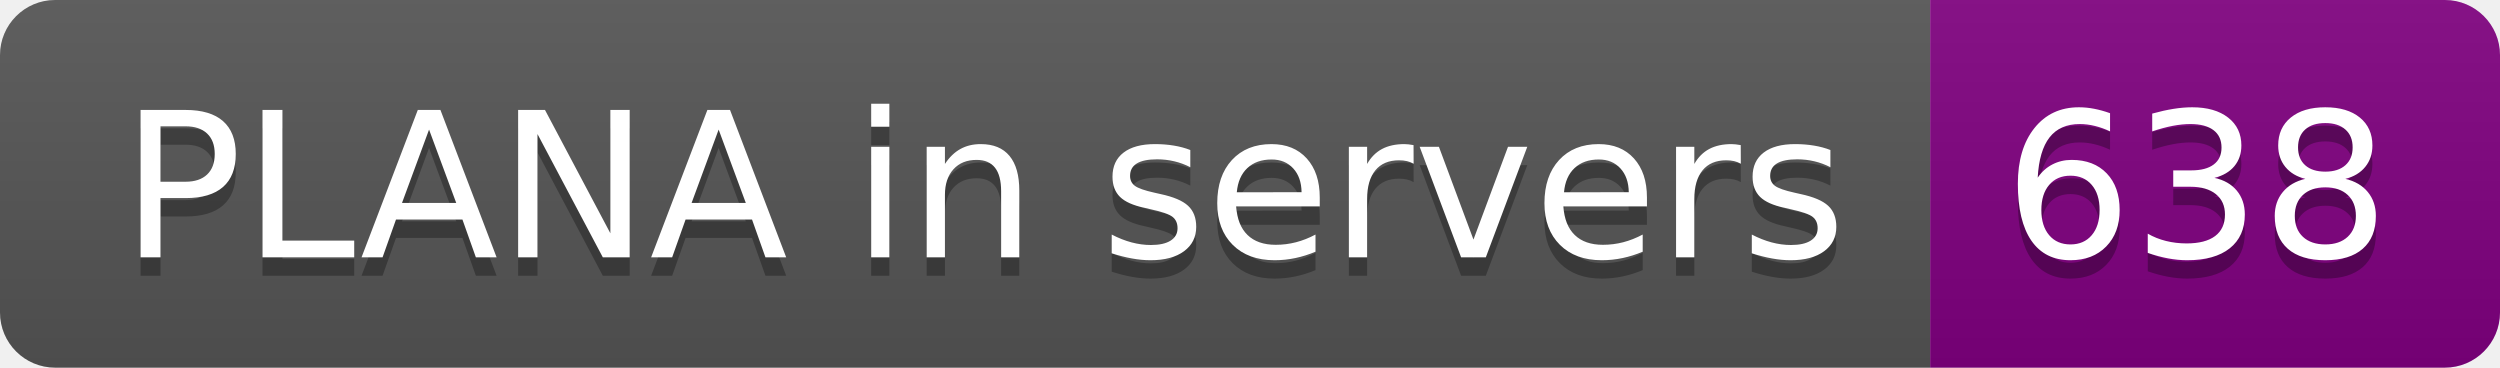
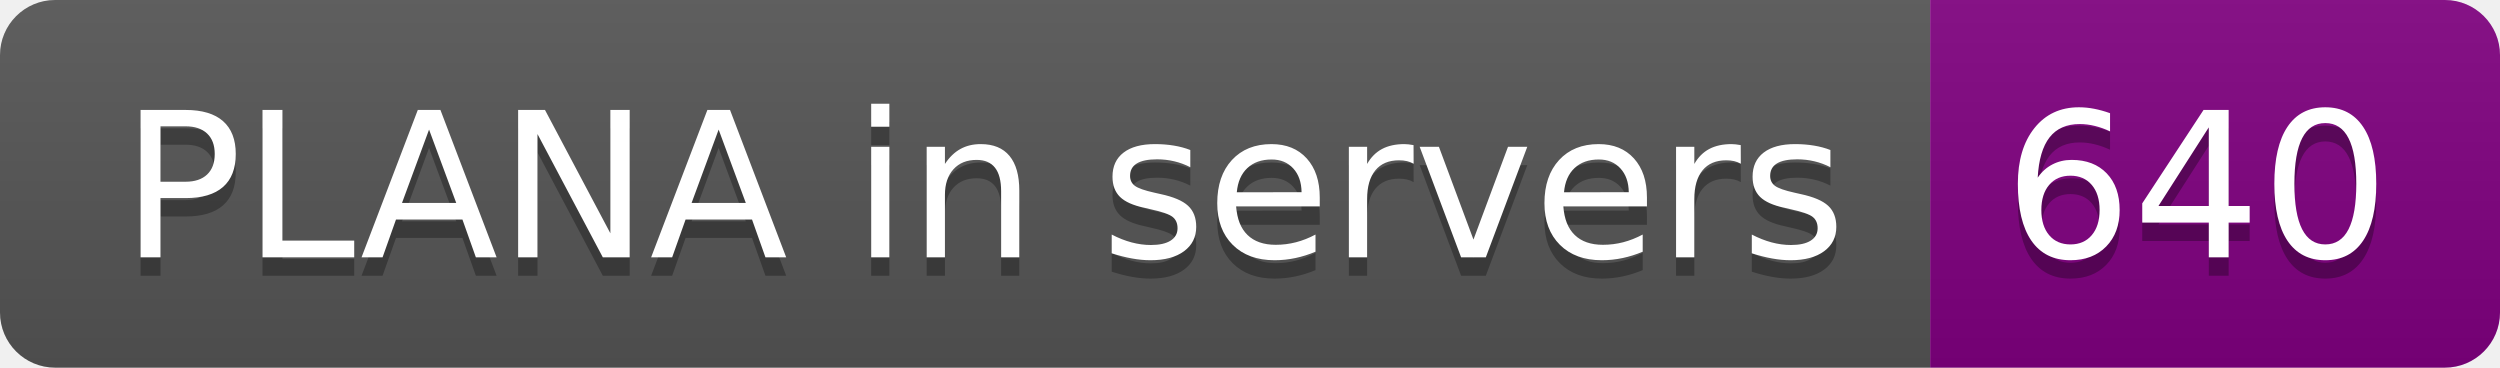
- <svg xmlns="http://www.w3.org/2000/svg" width="136" height="20" role="img" aria-label="PLANA in servers: 638">
+ <svg xmlns="http://www.w3.org/2000/svg" width="136" height="20" role="img" aria-label="PLANA in servers: 640">
  <linearGradient id="s" x2="0" y2="100%">
    <stop offset="0" stop-color="#bbb" stop-opacity=".1" />
    <stop offset="1" stop-opacity=".1" />
  </linearGradient>
  <clipPath id="r">
    <rect width="136" height="20" rx="3" fill="#fff" />
  </clipPath>
  <g clip-path="url(#r)">
    <rect width="105" height="20" fill="#555" />
    <rect x="105" width="31" height="20" fill="purple" />
    <rect width="136" height="20" fill="url(#s)" />
  </g>
  <g fill="#fff" text-anchor="middle" font-family="Verdana,Geneva,DejaVu Sans,sans-serif" text-rendering="geometricPrecision" font-size="110">
    <text aria-hidden="true" x="535" y="150" fill="#010101" fill-opacity=".3" transform="scale(.1)" textLength="950">PLANA in servers</text>
    <text x="535" y="140" transform="scale(.1)" fill="#fff" textLength="950">PLANA in servers</text>
-     <text aria-hidden="true" x="1195" y="150" fill="#010101" fill-opacity=".3" transform="scale(.1)" textLength="210">638</text>
-     <text x="1195" y="140" transform="scale(.1)" fill="#fff" textLength="210">638</text>
+     <text aria-hidden="true" x="1195" y="150" fill="#010101" fill-opacity=".3" transform="scale(.1)" textLength="210">640</text>
+     <text x="1195" y="140" transform="scale(.1)" fill="#fff" textLength="210">640</text>
  </g>
</svg>
